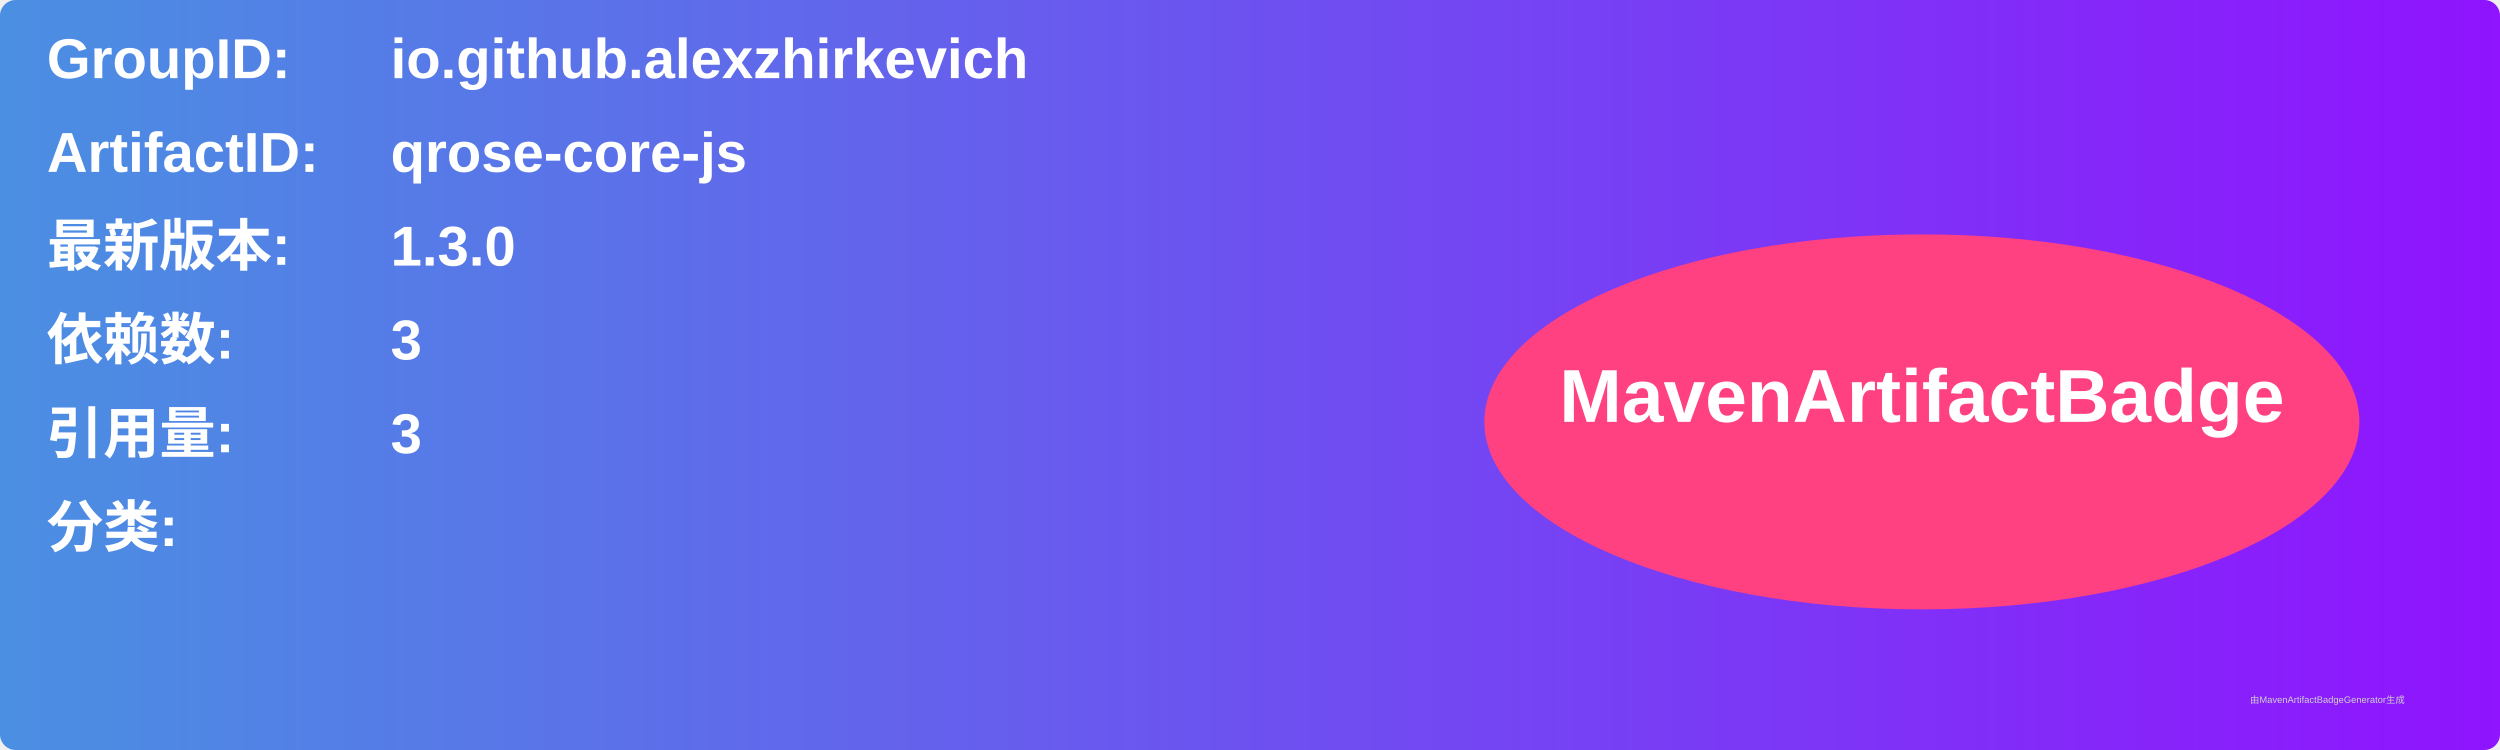
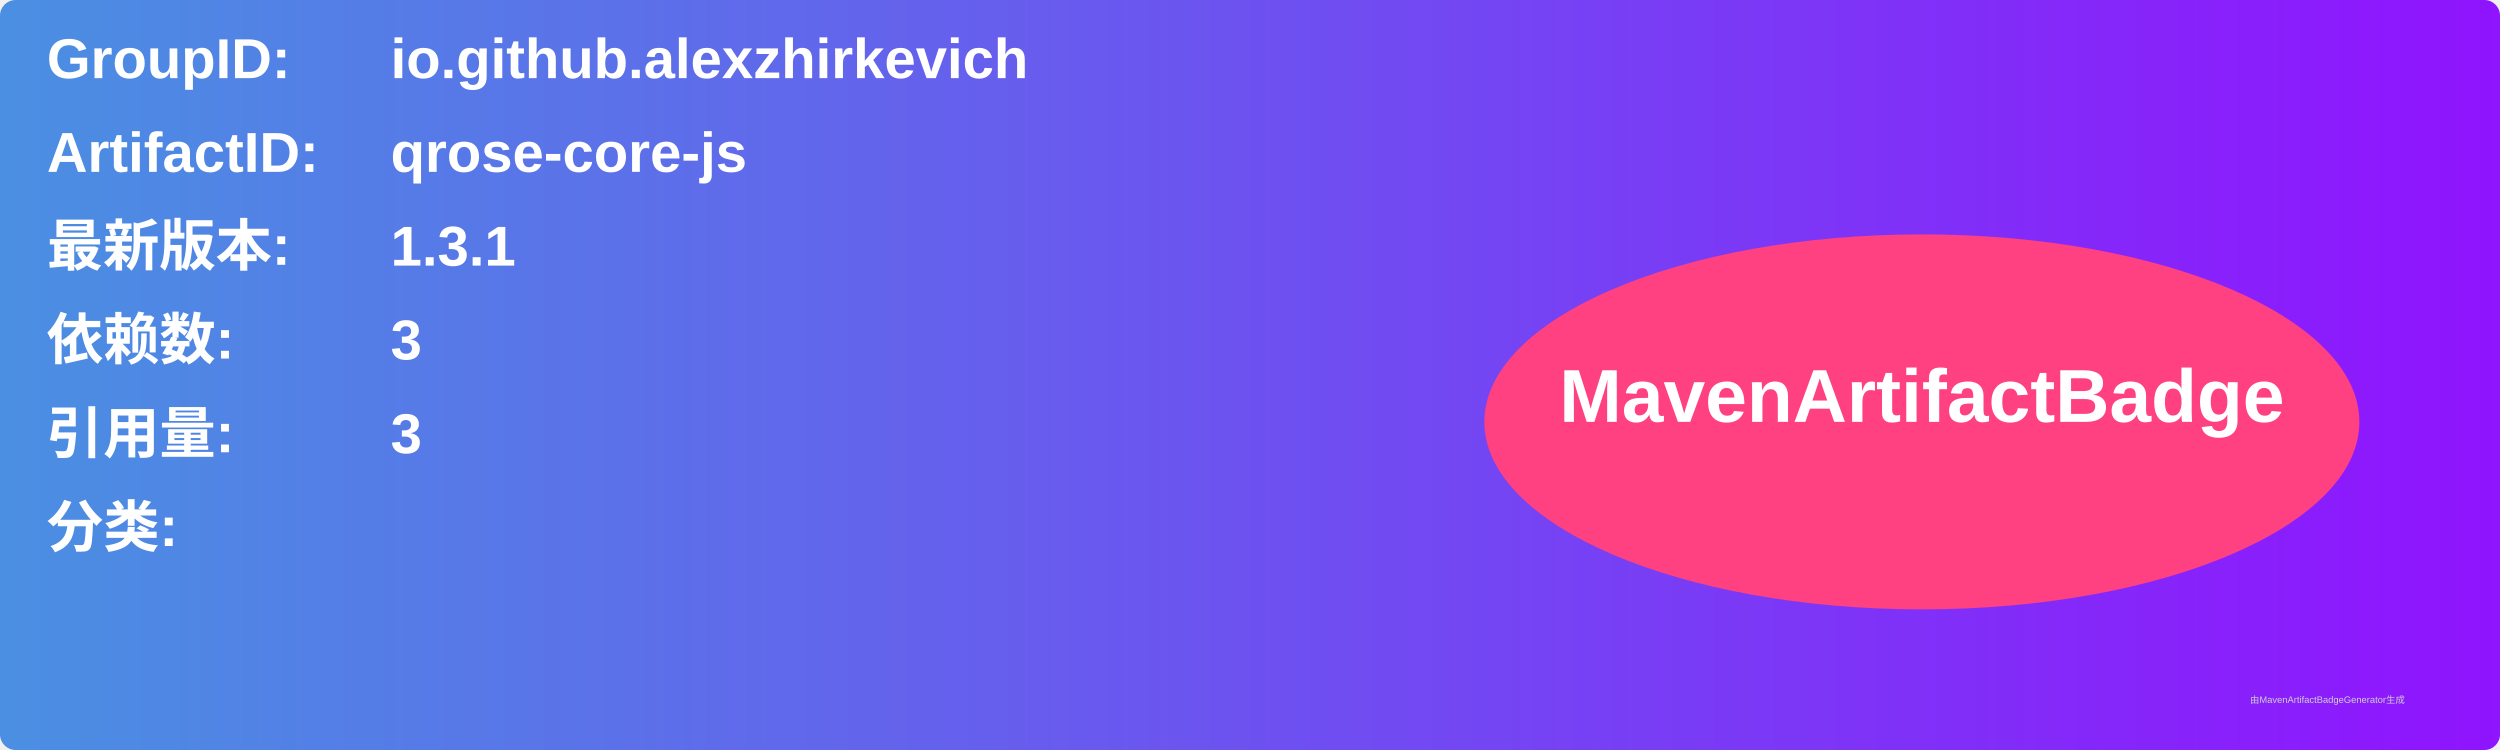
<svg xmlns="http://www.w3.org/2000/svg" width="800" height="240" viewBox="0 0 800 240">
  <linearGradient id="grad" x1="0%" y1="0%" x2="100%" y2="0%">
    <stop offset="0%" stop-color="#4a90e2" />
    <stop offset="100%" stop-color="#9013fe" />
  </linearGradient>
  <rect width="100%" height="100%" rx="5" ry="5" fill="url(#grad)" />
  <g transform="translate(15, 15)">
    <text x="0" y="10" font-family="Arial" font-size="18" fill="white" font-weight="bold" width="260">GroupID:</text>
    <text x="110" y="10" font-family="Arial" font-size="18" fill="white" font-weight="bold" width="460">io.github.alexzhirkevich</text>
    <text x="0" y="40" font-family="Arial" font-size="18" fill="white" font-weight="bold" width="260">ArtifactID:</text>
    <text x="110" y="40" font-family="Arial" font-size="18" fill="white" font-weight="bold" width="460">qrose-core-js</text>
    <text x="0" y="70" font-family="Arial" font-size="18" fill="white" font-weight="bold">最新版本:</text>
    <text x="110" y="70" font-family="Arial" font-size="18" fill="white" font-weight="bold">
-       <tspan font-weight="bold">1.3.0</tspan>
+       <tspan font-weight="bold">1.3.1</tspan>
    </text>
    <text x="0" y="100" font-family="Arial" font-size="18" fill="white" font-weight="bold">依赖数: </text>
    <text x="110" y="100" font-family="Arial" font-size="18" fill="white">
      <tspan font-weight="bold">3</tspan>
    </text>
    <text x="0" y="130" font-family="Arial" font-size="18" fill="white" font-weight="bold">引用量: </text>
    <text x="110" y="130" font-family="Arial" font-size="18" fill="white">
      <tspan font-weight="bold">3</tspan>
    </text>
    <text x="0" y="160" font-family="Arial" font-size="18" fill="white" font-weight="bold">分类:</text>
    <text x="10" y="190" font-family="Arial" font-size="10" fill="white">
      <tspan font-weight="bold" />
    </text>
    <ellipse cx="600" cy="120" rx="140" ry="60" fill="#ff4081" />
    <text x="600" y="120" text-anchor="middle" font-family="Arial" font-size="24" fill="white" font-weight="bold">MavenArtifactBadge</text>
  </g>
  <text x="720" y="225" font-family="Arial" font-size="3" fill="#d0d0d0">由MavenArtifactBadgeGenerator生成</text>
</svg>
